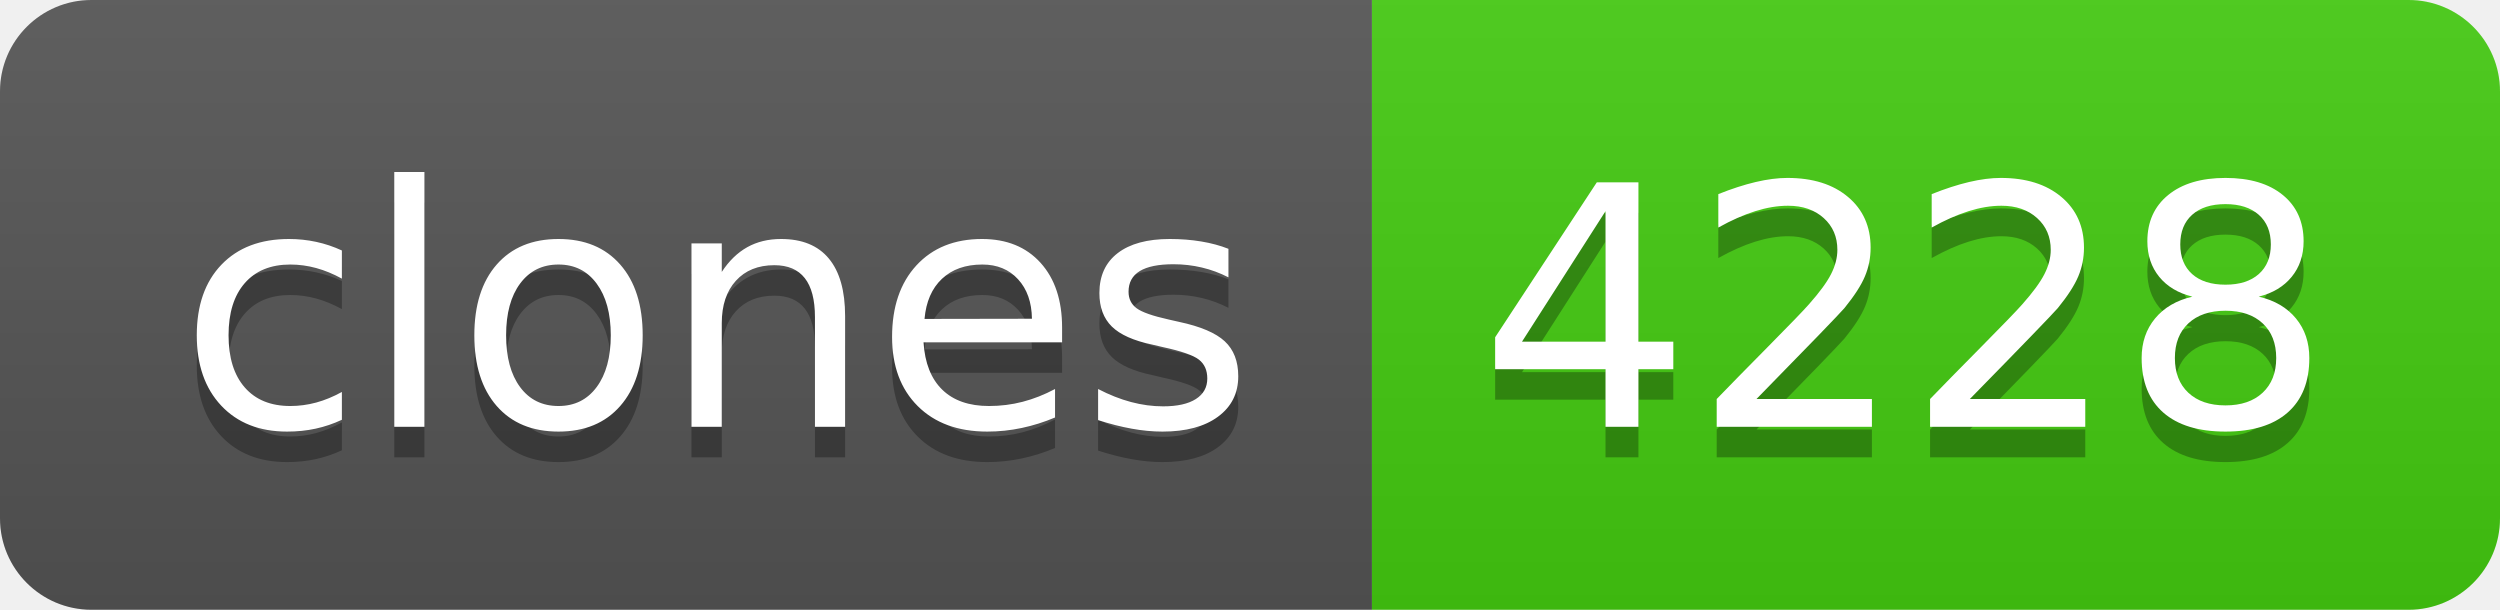
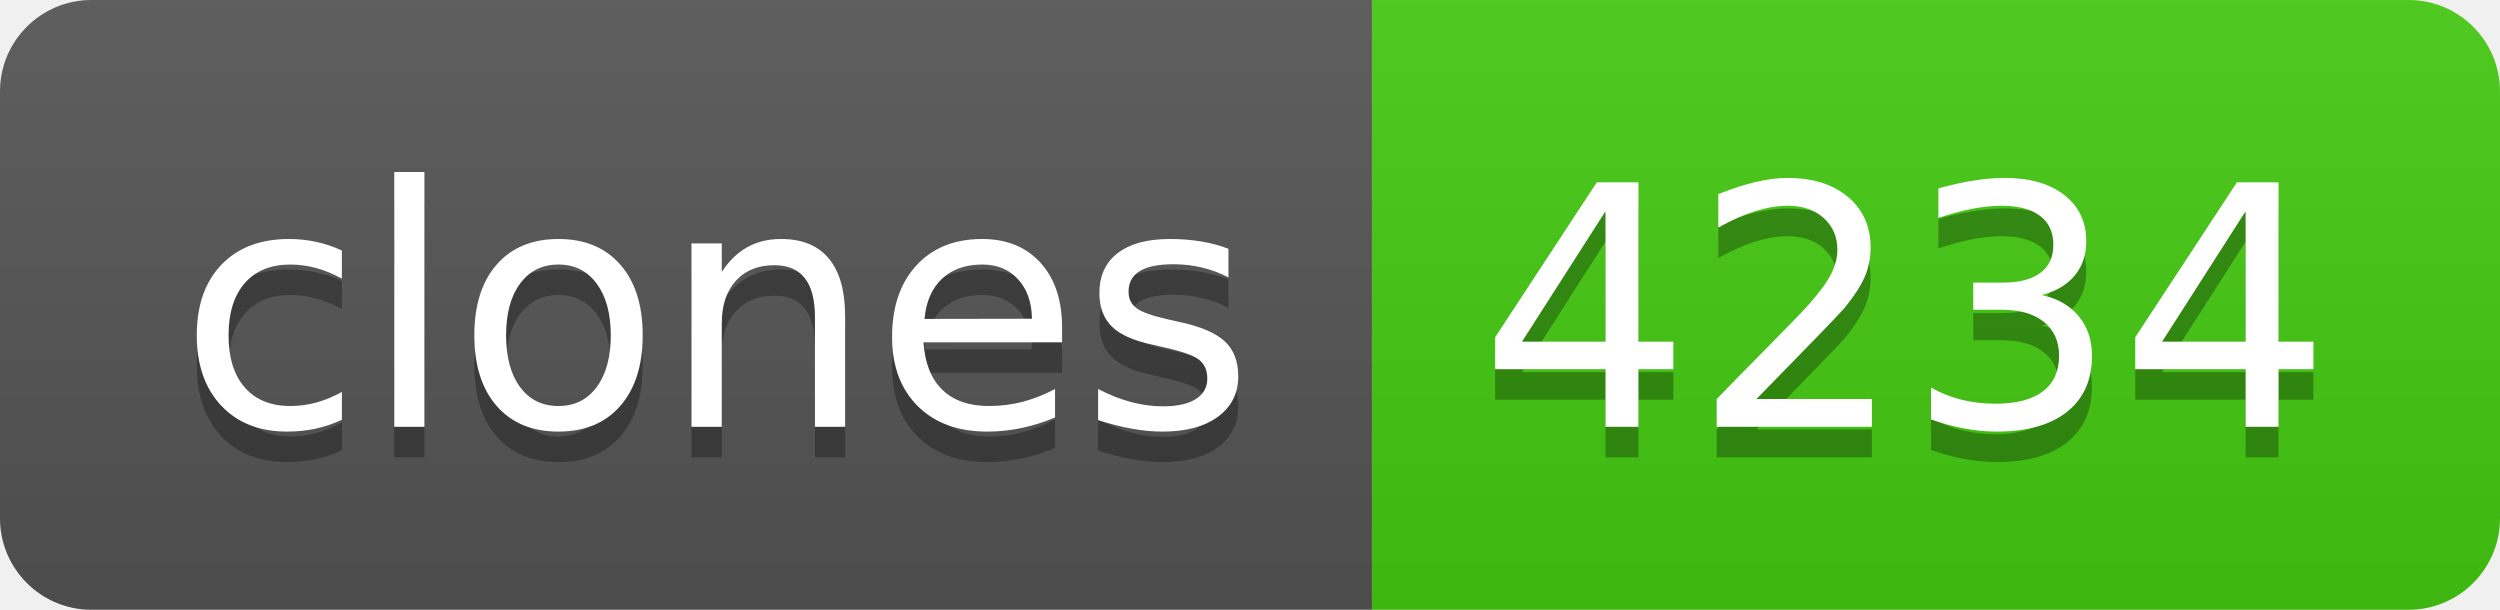
- <svg xmlns="http://www.w3.org/2000/svg" width="82" height="20" role="img" aria-label="clones: 4228">
+ <svg xmlns="http://www.w3.org/2000/svg" width="82" height="20" role="img" aria-label="clones: 4234">
  <linearGradient id="s" x2="0" y2="100%">
    <stop offset="0" stop-color="#bbb" stop-opacity=".1" />
    <stop offset="1" stop-opacity=".1" />
  </linearGradient>
  <clipPath id="r">
    <rect width="82" height="20" rx="3" fill="#fff" />
  </clipPath>
  <g clip-path="url(#r)">
    <rect width="45" height="20" fill="#555" />
    <rect x="45" width="37" height="20" fill="#4c1" />
    <rect width="82" height="20" fill="url(#s)" />
  </g>
  <g fill="#fff" text-anchor="middle" font-family="Verdana,Geneva,DejaVu Sans,sans-serif" text-rendering="geometricPrecision" font-size="110">
    <text aria-hidden="true" x="235" y="150" fill="#010101" fill-opacity=".3" transform="scale(.1)" textLength="350">clones</text>
    <text x="235" y="140" transform="scale(.1)" fill="#fff" textLength="350">clones</text>
-     <text aria-hidden="true" x="625" y="150" fill="#010101" fill-opacity=".3" transform="scale(.1)" textLength="270">4228</text>
-     <text x="625" y="140" transform="scale(.1)" fill="#fff" textLength="270">4228</text>
+     <text aria-hidden="true" x="625" y="150" fill="#010101" fill-opacity=".3" transform="scale(.1)" textLength="270">4234</text>
+     <text x="625" y="140" transform="scale(.1)" fill="#fff" textLength="270">4234</text>
  </g>
</svg>
